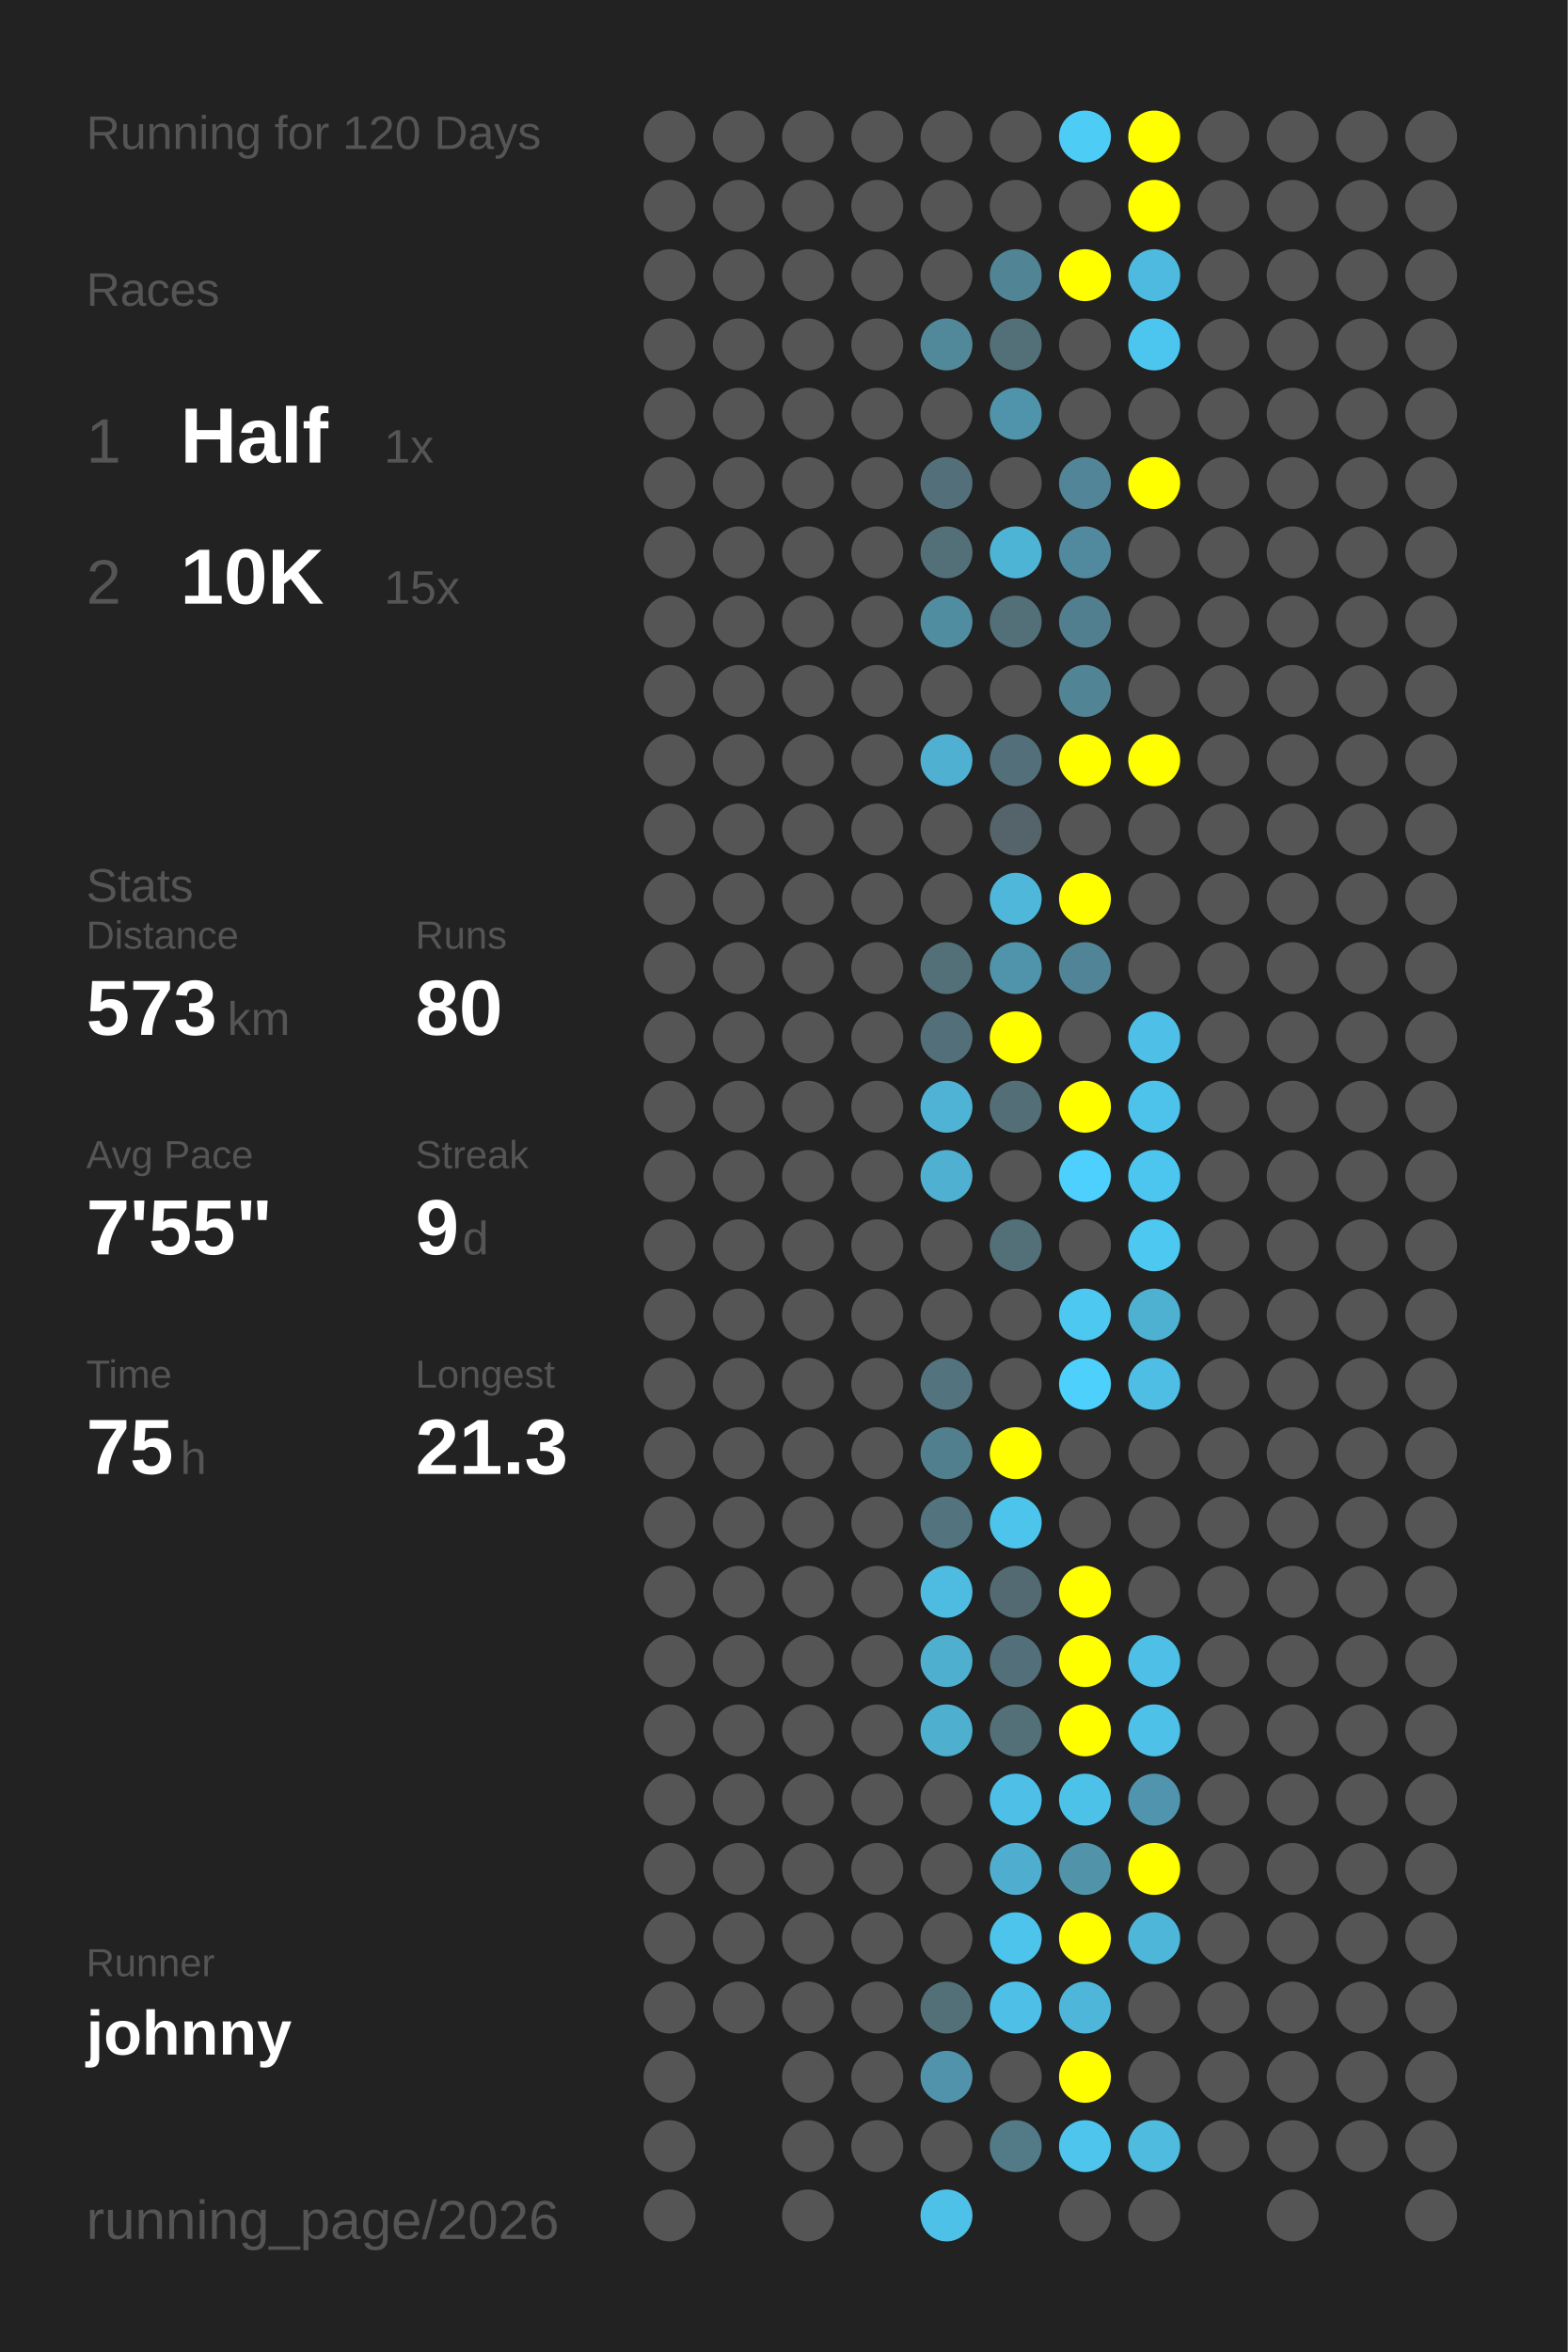
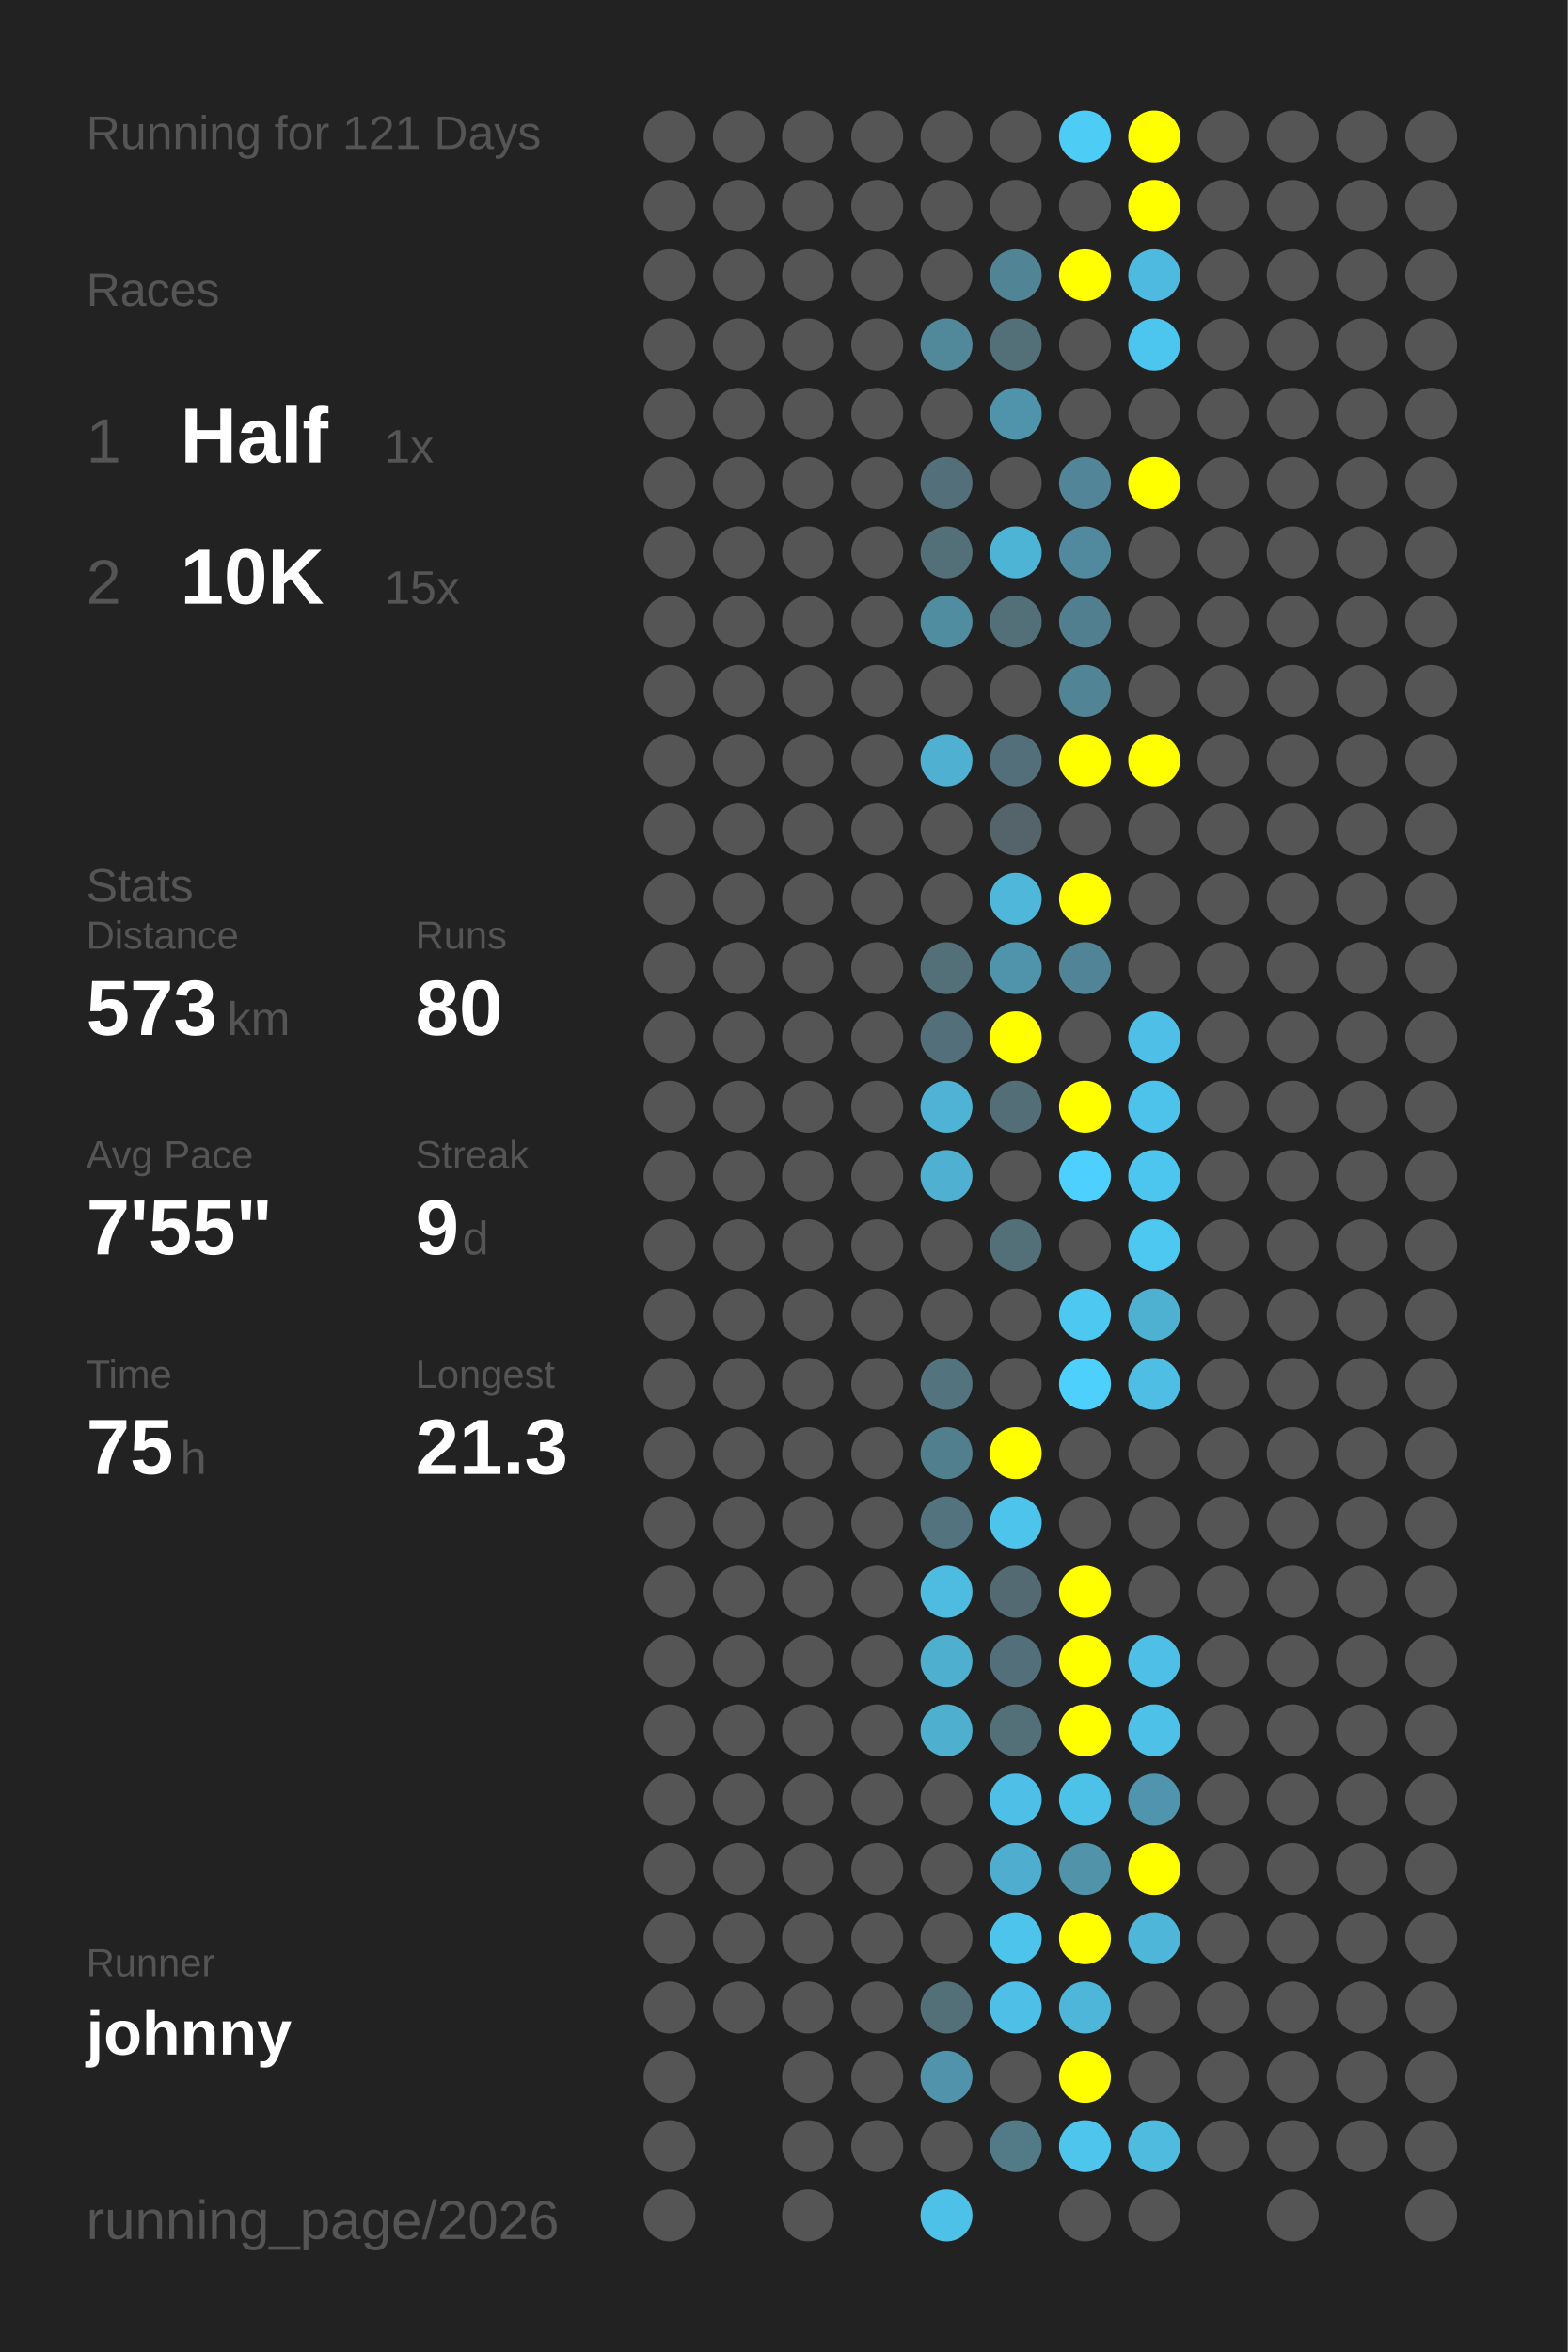
<svg xmlns="http://www.w3.org/2000/svg" baseProfile="full" height="300mm" version="1.1" viewBox="0,0,200,300" width="200mm">
  <defs />
  <rect fill="#222222" height="300" width="200" x="0" y="0" />
-   <text fill="#555555" style="font-size:6px; font-family:Arial;" x="11" y="19">Running for 120 Days</text>
+   <text fill="#555555" style="font-size:6px; font-family:Arial;" x="11" y="19">Running for 121 Days</text>
  <text fill="#555555" style="font-size:6px; font-family:Arial;" x="11" y="39">Races</text>
  <text fill="#555555" style="font-size:8px; font-family:Arial;" x="11" y="59">1</text>
  <text fill="#FFFFFF" style="font-size:10px; font-family:Arial; font-weight:bold;" x="23" y="59">Half</text>
  <text fill="#555555" style="font-size:6px; font-family:Arial;" x="49" y="59">1x</text>
  <text fill="#555555" style="font-size:8px; font-family:Arial;" x="11" y="77">2</text>
  <text fill="#FFFFFF" style="font-size:10px; font-family:Arial; font-weight:bold;" x="23" y="77">10K</text>
  <text fill="#555555" style="font-size:6px; font-family:Arial;" x="49" y="77">15x</text>
  <text fill="#555555" style="font-size:6px; font-family:Arial;" x="11" y="115">Stats</text>
  <text fill="#555555" style="font-size:5px; font-family:Arial;" x="11" y="121">Distance</text>
  <text fill="#FFFFFF" style="font-size:10px; font-family:Arial; font-weight:bold;" x="11" y="132">573</text>
  <text fill="#555555" style="font-size:6px; font-family:Arial;" x="29" y="132">km</text>
  <text fill="#555555" style="font-size:5px; font-family:Arial;" x="53" y="121">Runs</text>
  <text fill="#FFFFFF" style="font-size:10px; font-family:Arial; font-weight:bold;" x="53" y="132">80</text>
  <text fill="#555555" style="font-size:5px; font-family:Arial;" x="11" y="149">Avg Pace</text>
  <text fill="#FFFFFF" style="font-size:10px; font-family:Arial; font-weight:bold;" x="11" y="160">7'55"</text>
  <text fill="#555555" style="font-size:5px; font-family:Arial;" x="53" y="149">Streak</text>
  <text fill="#FFFFFF" style="font-size:10px; font-family:Arial; font-weight:bold;" x="53" y="160">9</text>
  <text fill="#555555" style="font-size:6px; font-family:Arial;" x="59" y="160">d</text>
  <text fill="#555555" style="font-size:5px; font-family:Arial;" x="11" y="177">Time</text>
  <text fill="#FFFFFF" style="font-size:10px; font-family:Arial; font-weight:bold;" x="11" y="188">75</text>
  <text fill="#555555" style="font-size:6px; font-family:Arial;" x="23" y="188">h</text>
  <text fill="#555555" style="font-size:5px; font-family:Arial;" x="53" y="177">Longest</text>
  <text fill="#FFFFFF" style="font-size:10px; font-family:Arial; font-weight:bold;" x="53" y="188">21.3</text>
  <text fill="#555555" style="font-size:5px; font-family:Arial;" x="11" y="252.065">Runner</text>
  <text fill="#FFFFFF" style="font-size:8px; font-family:Arial; font-weight:bold;" x="11" y="262.065">johnny</text>
  <text fill="#555555" style="font-size:7px; font-family:Arial;" x="11" y="285.581">running_page/2026</text>
  <circle cx="85.417" cy="17.419" fill="#555555" r="3.312" />
  <circle cx="85.417" cy="26.258" fill="#555555" r="3.312" />
  <circle cx="85.417" cy="35.097" fill="#555555" r="3.312" />
  <circle cx="85.417" cy="43.935" fill="#555555" r="3.312" />
  <circle cx="85.417" cy="52.774" fill="#555555" r="3.312" />
  <circle cx="85.417" cy="61.613" fill="#555555" r="3.312" />
  <circle cx="85.417" cy="70.452" fill="#555555" r="3.312" />
  <circle cx="85.417" cy="79.29" fill="#555555" r="3.312" />
  <circle cx="85.417" cy="88.129" fill="#555555" r="3.312" />
  <circle cx="85.417" cy="96.968" fill="#555555" r="3.312" />
  <circle cx="85.417" cy="105.806" fill="#555555" r="3.312" />
  <circle cx="85.417" cy="114.645" fill="#555555" r="3.312" />
  <circle cx="85.417" cy="123.484" fill="#555555" r="3.312" />
  <circle cx="85.417" cy="132.323" fill="#555555" r="3.312" />
  <circle cx="85.417" cy="141.161" fill="#555555" r="3.312" />
  <circle cx="85.417" cy="150" fill="#555555" r="3.312" />
  <circle cx="85.417" cy="158.839" fill="#555555" r="3.312" />
  <circle cx="85.417" cy="167.677" fill="#555555" r="3.312" />
  <circle cx="85.417" cy="176.516" fill="#555555" r="3.312" />
  <circle cx="85.417" cy="185.355" fill="#555555" r="3.312" />
  <circle cx="85.417" cy="194.194" fill="#555555" r="3.312" />
  <circle cx="85.417" cy="203.032" fill="#555555" r="3.312" />
  <circle cx="85.417" cy="211.871" fill="#555555" r="3.312" />
  <circle cx="85.417" cy="220.71" fill="#555555" r="3.312" />
  <circle cx="85.417" cy="229.548" fill="#555555" r="3.312" />
  <circle cx="85.417" cy="238.387" fill="#555555" r="3.312" />
  <circle cx="85.417" cy="247.226" fill="#555555" r="3.312" />
  <circle cx="85.417" cy="256.065" fill="#555555" r="3.312" />
  <circle cx="85.417" cy="264.903" fill="#555555" r="3.312" />
  <circle cx="85.417" cy="273.742" fill="#555555" r="3.312" />
  <circle cx="85.417" cy="282.581" fill="#555555" r="3.312" />
  <circle cx="94.25" cy="17.419" fill="#555555" r="3.312" />
  <circle cx="94.25" cy="26.258" fill="#555555" r="3.312" />
  <circle cx="94.25" cy="35.097" fill="#555555" r="3.312" />
  <circle cx="94.25" cy="43.935" fill="#555555" r="3.312" />
  <circle cx="94.25" cy="52.774" fill="#555555" r="3.312" />
  <circle cx="94.25" cy="61.613" fill="#555555" r="3.312" />
  <circle cx="94.25" cy="70.452" fill="#555555" r="3.312" />
  <circle cx="94.25" cy="79.29" fill="#555555" r="3.312" />
  <circle cx="94.25" cy="88.129" fill="#555555" r="3.312" />
  <circle cx="94.25" cy="96.968" fill="#555555" r="3.312" />
  <circle cx="94.25" cy="105.806" fill="#555555" r="3.312" />
  <circle cx="94.25" cy="114.645" fill="#555555" r="3.312" />
  <circle cx="94.25" cy="123.484" fill="#555555" r="3.312" />
  <circle cx="94.25" cy="132.323" fill="#555555" r="3.312" />
  <circle cx="94.25" cy="141.161" fill="#555555" r="3.312" />
  <circle cx="94.25" cy="150" fill="#555555" r="3.312" />
  <circle cx="94.25" cy="158.839" fill="#555555" r="3.312" />
  <circle cx="94.25" cy="167.677" fill="#555555" r="3.312" />
  <circle cx="94.25" cy="176.516" fill="#555555" r="3.312" />
  <circle cx="94.25" cy="185.355" fill="#555555" r="3.312" />
  <circle cx="94.25" cy="194.194" fill="#555555" r="3.312" />
  <circle cx="94.25" cy="203.032" fill="#555555" r="3.312" />
  <circle cx="94.25" cy="211.871" fill="#555555" r="3.312" />
  <circle cx="94.25" cy="220.71" fill="#555555" r="3.312" />
  <circle cx="94.25" cy="229.548" fill="#555555" r="3.312" />
  <circle cx="94.25" cy="238.387" fill="#555555" r="3.312" />
  <circle cx="94.25" cy="247.226" fill="#555555" r="3.312" />
  <circle cx="94.25" cy="256.065" fill="#555555" r="3.312" />
  <circle cx="103.083" cy="17.419" fill="#555555" r="3.312" />
  <circle cx="103.083" cy="26.258" fill="#555555" r="3.312" />
  <circle cx="103.083" cy="35.097" fill="#555555" r="3.312" />
  <circle cx="103.083" cy="43.935" fill="#555555" r="3.312" />
  <circle cx="103.083" cy="52.774" fill="#555555" r="3.312" />
  <circle cx="103.083" cy="61.613" fill="#555555" r="3.312" />
  <circle cx="103.083" cy="70.452" fill="#555555" r="3.312" />
  <circle cx="103.083" cy="79.29" fill="#555555" r="3.312" />
  <circle cx="103.083" cy="88.129" fill="#555555" r="3.312" />
  <circle cx="103.083" cy="96.968" fill="#555555" r="3.312" />
  <circle cx="103.083" cy="105.806" fill="#555555" r="3.312" />
  <circle cx="103.083" cy="114.645" fill="#555555" r="3.312" />
  <circle cx="103.083" cy="123.484" fill="#555555" r="3.312" />
  <circle cx="103.083" cy="132.323" fill="#555555" r="3.312" />
  <circle cx="103.083" cy="141.161" fill="#555555" r="3.312" />
  <circle cx="103.083" cy="150" fill="#555555" r="3.312" />
  <circle cx="103.083" cy="158.839" fill="#555555" r="3.312" />
  <circle cx="103.083" cy="167.677" fill="#555555" r="3.312" />
  <circle cx="103.083" cy="176.516" fill="#555555" r="3.312" />
  <circle cx="103.083" cy="185.355" fill="#555555" r="3.312" />
  <circle cx="103.083" cy="194.194" fill="#555555" r="3.312" />
  <circle cx="103.083" cy="203.032" fill="#555555" r="3.312" />
  <circle cx="103.083" cy="211.871" fill="#555555" r="3.312" />
  <circle cx="103.083" cy="220.71" fill="#555555" r="3.312" />
  <circle cx="103.083" cy="229.548" fill="#555555" r="3.312" />
  <circle cx="103.083" cy="238.387" fill="#555555" r="3.312" />
  <circle cx="103.083" cy="247.226" fill="#555555" r="3.312" />
  <circle cx="103.083" cy="256.065" fill="#555555" r="3.312" />
  <circle cx="103.083" cy="264.903" fill="#555555" r="3.312" />
  <circle cx="103.083" cy="273.742" fill="#555555" r="3.312" />
  <circle cx="103.083" cy="282.581" fill="#555555" r="3.312" />
  <circle cx="111.917" cy="17.419" fill="#555555" r="3.312" />
  <circle cx="111.917" cy="26.258" fill="#555555" r="3.312" />
  <circle cx="111.917" cy="35.097" fill="#555555" r="3.312" />
  <circle cx="111.917" cy="43.935" fill="#555555" r="3.312" />
  <circle cx="111.917" cy="52.774" fill="#555555" r="3.312" />
  <circle cx="111.917" cy="61.613" fill="#555555" r="3.312" />
  <circle cx="111.917" cy="70.452" fill="#555555" r="3.312" />
  <circle cx="111.917" cy="79.29" fill="#555555" r="3.312" />
  <circle cx="111.917" cy="88.129" fill="#555555" r="3.312" />
  <circle cx="111.917" cy="96.968" fill="#555555" r="3.312" />
  <circle cx="111.917" cy="105.806" fill="#555555" r="3.312" />
  <circle cx="111.917" cy="114.645" fill="#555555" r="3.312" />
  <circle cx="111.917" cy="123.484" fill="#555555" r="3.312" />
  <circle cx="111.917" cy="132.323" fill="#555555" r="3.312" />
  <circle cx="111.917" cy="141.161" fill="#555555" r="3.312" />
  <circle cx="111.917" cy="150" fill="#555555" r="3.312" />
  <circle cx="111.917" cy="158.839" fill="#555555" r="3.312" />
  <circle cx="111.917" cy="167.677" fill="#555555" r="3.312" />
  <circle cx="111.917" cy="176.516" fill="#555555" r="3.312" />
  <circle cx="111.917" cy="185.355" fill="#555555" r="3.312" />
  <circle cx="111.917" cy="194.194" fill="#555555" r="3.312" />
  <circle cx="111.917" cy="203.032" fill="#555555" r="3.312" />
  <circle cx="111.917" cy="211.871" fill="#555555" r="3.312" />
  <circle cx="111.917" cy="220.71" fill="#555555" r="3.312" />
  <circle cx="111.917" cy="229.548" fill="#555555" r="3.312" />
  <circle cx="111.917" cy="238.387" fill="#555555" r="3.312" />
  <circle cx="111.917" cy="247.226" fill="#555555" r="3.312" />
  <circle cx="111.917" cy="256.065" fill="#555555" r="3.312" />
  <circle cx="111.917" cy="264.903" fill="#555555" r="3.312" />
  <circle cx="111.917" cy="273.742" fill="#555555" r="3.312" />
  <circle cx="120.75" cy="17.419" fill="#555555" r="3.312" />
  <circle cx="120.75" cy="26.258" fill="#555555" r="3.312" />
  <circle cx="120.75" cy="35.097" fill="#555555" r="3.312" />
  <circle cx="120.75" cy="43.935" fill="#51889a" r="3.312" />
  <circle cx="120.75" cy="52.774" fill="#555555" r="3.312" />
  <circle cx="120.75" cy="61.613" fill="#53707a" r="3.312" />
  <circle cx="120.75" cy="70.452" fill="#537079" r="3.312" />
  <circle cx="120.75" cy="79.29" fill="#518da1" r="3.312" />
  <circle cx="120.75" cy="88.129" fill="#555555" r="3.312" />
  <circle cx="120.75" cy="96.968" fill="#4fb0d2" r="3.312" />
  <circle cx="120.75" cy="105.806" fill="#555555" r="3.312" />
  <circle cx="120.75" cy="114.645" fill="#555555" r="3.312" />
  <circle cx="120.75" cy="123.484" fill="#536f78" r="3.312" />
  <circle cx="120.75" cy="132.323" fill="#536f79" r="3.312" />
  <circle cx="120.75" cy="141.161" fill="#4eb3d5" r="3.312" />
  <circle cx="120.75" cy="150" fill="#4fb0d1" r="3.312" />
  <circle cx="120.75" cy="158.839" fill="#555555" r="3.312" />
  <circle cx="120.75" cy="167.677" fill="#555555" r="3.312" />
  <circle cx="120.75" cy="176.516" fill="#53737e" r="3.312" />
  <circle cx="120.75" cy="185.355" fill="#527f8e" r="3.312" />
  <circle cx="120.75" cy="194.194" fill="#53747f" r="3.312" />
  <circle cx="120.75" cy="203.032" fill="#4ebbe0" r="3.312" />
  <circle cx="120.75" cy="211.871" fill="#4fafcf" r="3.312" />
  <circle cx="120.75" cy="220.71" fill="#4fafcf" r="3.312" />
  <circle cx="120.75" cy="229.548" fill="#555555" r="3.312" />
  <circle cx="120.75" cy="238.387" fill="#555555" r="3.312" />
  <circle cx="120.75" cy="247.226" fill="#555555" r="3.312" />
  <circle cx="120.75" cy="256.065" fill="#537079" r="3.312" />
  <circle cx="120.75" cy="264.903" fill="#5093aa" r="3.312" />
  <circle cx="120.75" cy="273.742" fill="#555555" r="3.312" />
  <circle cx="120.75" cy="282.581" fill="#4ec1e8" r="3.312" />
  <circle cx="129.583" cy="17.419" fill="#555555" r="3.312" />
  <circle cx="129.583" cy="26.258" fill="#555555" r="3.312" />
  <circle cx="129.583" cy="35.097" fill="#518596" r="3.312" />
  <circle cx="129.583" cy="43.935" fill="#537079" r="3.312" />
  <circle cx="129.583" cy="52.774" fill="#5094ab" r="3.312" />
  <circle cx="129.583" cy="61.613" fill="#555555" r="3.312" />
  <circle cx="129.583" cy="70.452" fill="#4eb4d6" r="3.312" />
  <circle cx="129.583" cy="79.29" fill="#537079" r="3.312" />
  <circle cx="129.583" cy="88.129" fill="#555555" r="3.312" />
  <circle cx="129.583" cy="96.968" fill="#53707a" r="3.312" />
  <circle cx="129.583" cy="105.806" fill="#54646a" r="3.312" />
  <circle cx="129.583" cy="114.645" fill="#4eb7da" r="3.312" />
  <circle cx="129.583" cy="123.484" fill="#5094ab" r="3.312" />
  <circle cx="129.583" cy="132.323" fill="#FFFF00" r="3.312" />
  <circle cx="129.583" cy="141.161" fill="#536e77" r="3.312" />
  <circle cx="129.583" cy="150" fill="#555555" r="3.312" />
  <circle cx="129.583" cy="158.839" fill="#536f78" r="3.312" />
  <circle cx="129.583" cy="167.677" fill="#555555" r="3.312" />
  <circle cx="129.583" cy="176.516" fill="#555555" r="3.312" />
  <circle cx="129.583" cy="185.355" fill="#FFFF00" r="3.312" />
  <circle cx="129.583" cy="194.194" fill="#4dc4ec" r="3.312" />
  <circle cx="129.583" cy="203.032" fill="#536a72" r="3.312" />
  <circle cx="129.583" cy="211.871" fill="#536f79" r="3.312" />
  <circle cx="129.583" cy="220.71" fill="#536f78" r="3.312" />
  <circle cx="129.583" cy="229.548" fill="#4ec0e7" r="3.312" />
  <circle cx="129.583" cy="238.387" fill="#4faecf" r="3.312" />
  <circle cx="129.583" cy="247.226" fill="#4dc4ec" r="3.312" />
  <circle cx="129.583" cy="256.065" fill="#4ebfe6" r="3.312" />
  <circle cx="129.583" cy="264.903" fill="#555555" r="3.312" />
  <circle cx="129.583" cy="273.742" fill="#527a87" r="3.312" />
  <circle cx="138.417" cy="17.419" fill="#4dccf6" r="3.312" />
  <circle cx="138.417" cy="26.258" fill="#555555" r="3.312" />
  <circle cx="138.417" cy="35.097" fill="#FFFF00" r="3.312" />
  <circle cx="138.417" cy="43.935" fill="#555555" r="3.312" />
  <circle cx="138.417" cy="52.774" fill="#555555" r="3.312" />
  <circle cx="138.417" cy="61.613" fill="#518597" r="3.312" />
  <circle cx="138.417" cy="70.452" fill="#518a9e" r="3.312" />
  <circle cx="138.417" cy="79.29" fill="#527f8f" r="3.312" />
  <circle cx="138.417" cy="88.129" fill="#518596" r="3.312" />
  <circle cx="138.417" cy="96.968" fill="#FFFF00" r="3.312" />
  <circle cx="138.417" cy="105.806" fill="#555555" r="3.312" />
  <circle cx="138.417" cy="114.645" fill="#FFFF00" r="3.312" />
  <circle cx="138.417" cy="123.484" fill="#518496" r="3.312" />
  <circle cx="138.417" cy="132.323" fill="#555555" r="3.312" />
  <circle cx="138.417" cy="141.161" fill="#FFFF00" r="3.312" />
  <circle cx="138.417" cy="150" fill="#4dd0fd" r="3.312" />
  <circle cx="138.417" cy="158.839" fill="#555555" r="3.312" />
  <circle cx="138.417" cy="167.677" fill="#4dc8f1" r="3.312" />
  <circle cx="138.417" cy="176.516" fill="#4dd0fc" r="3.312" />
  <circle cx="138.417" cy="185.355" fill="#555555" r="3.312" />
  <circle cx="138.417" cy="194.194" fill="#555555" r="3.312" />
  <circle cx="138.417" cy="203.032" fill="#FFFF00" r="3.312" />
  <circle cx="138.417" cy="211.871" fill="#FFFF00" r="3.312" />
  <circle cx="138.417" cy="220.71" fill="#FFFF00" r="3.312" />
  <circle cx="138.417" cy="229.548" fill="#4dc2e9" r="3.312" />
  <circle cx="138.417" cy="238.387" fill="#5193a9" r="3.312" />
  <circle cx="138.417" cy="247.226" fill="#FFFF00" r="3.312" />
  <circle cx="138.417" cy="256.065" fill="#4eb6d9" r="3.312" />
  <circle cx="138.417" cy="264.903" fill="#FFFF00" r="3.312" />
  <circle cx="138.417" cy="273.742" fill="#4dc5ed" r="3.312" />
  <circle cx="138.417" cy="282.581" fill="#555555" r="3.312" />
  <circle cx="147.25" cy="17.419" fill="#FFFF00" r="3.312" />
  <circle cx="147.25" cy="26.258" fill="#FFFF00" r="3.312" />
  <circle cx="147.25" cy="35.097" fill="#4ebadf" r="3.312" />
  <circle cx="147.25" cy="43.935" fill="#4dc6ef" r="3.312" />
  <circle cx="147.25" cy="52.774" fill="#555555" r="3.312" />
  <circle cx="147.25" cy="61.613" fill="#FFFF00" r="3.312" />
  <circle cx="147.25" cy="70.452" fill="#555555" r="3.312" />
  <circle cx="147.25" cy="79.29" fill="#555555" r="3.312" />
  <circle cx="147.25" cy="88.129" fill="#555555" r="3.312" />
  <circle cx="147.25" cy="96.968" fill="#FFFF00" r="3.312" />
  <circle cx="147.25" cy="105.806" fill="#555555" r="3.312" />
  <circle cx="147.25" cy="114.645" fill="#555555" r="3.312" />
  <circle cx="147.25" cy="123.484" fill="#555555" r="3.312" />
  <circle cx="147.25" cy="132.323" fill="#4ec0e7" r="3.312" />
  <circle cx="147.25" cy="141.161" fill="#4dc2ea" r="3.312" />
  <circle cx="147.25" cy="150" fill="#4dc6ef" r="3.312" />
  <circle cx="147.25" cy="158.839" fill="#4dc8f1" r="3.312" />
  <circle cx="147.25" cy="167.677" fill="#4fb1d2" r="3.312" />
  <circle cx="147.25" cy="176.516" fill="#4ebee4" r="3.312" />
  <circle cx="147.25" cy="185.355" fill="#555555" r="3.312" />
  <circle cx="147.25" cy="194.194" fill="#555555" r="3.312" />
  <circle cx="147.25" cy="203.032" fill="#555555" r="3.312" />
  <circle cx="147.25" cy="211.871" fill="#4ebfe6" r="3.312" />
  <circle cx="147.25" cy="220.71" fill="#4ec1e8" r="3.312" />
  <circle cx="147.25" cy="229.548" fill="#5095ad" r="3.312" />
  <circle cx="147.25" cy="238.387" fill="#FFFF00" r="3.312" />
  <circle cx="147.25" cy="247.226" fill="#4eb6d9" r="3.312" />
  <circle cx="147.25" cy="256.065" fill="#555555" r="3.312" />
  <circle cx="147.25" cy="264.903" fill="#555555" r="3.312" />
  <circle cx="147.25" cy="273.742" fill="#4ebbdf" r="3.312" />
  <circle cx="147.25" cy="282.581" fill="#555555" r="3.312" />
  <circle cx="156.083" cy="17.419" fill="#555555" r="3.312" />
  <circle cx="156.083" cy="26.258" fill="#555555" r="3.312" />
  <circle cx="156.083" cy="35.097" fill="#555555" r="3.312" />
  <circle cx="156.083" cy="43.935" fill="#555555" r="3.312" />
  <circle cx="156.083" cy="52.774" fill="#555555" r="3.312" />
  <circle cx="156.083" cy="61.613" fill="#555555" r="3.312" />
  <circle cx="156.083" cy="70.452" fill="#555555" r="3.312" />
  <circle cx="156.083" cy="79.29" fill="#555555" r="3.312" />
  <circle cx="156.083" cy="88.129" fill="#555555" r="3.312" />
  <circle cx="156.083" cy="96.968" fill="#555555" r="3.312" />
  <circle cx="156.083" cy="105.806" fill="#555555" r="3.312" />
  <circle cx="156.083" cy="114.645" fill="#555555" r="3.312" />
  <circle cx="156.083" cy="123.484" fill="#555555" r="3.312" />
  <circle cx="156.083" cy="132.323" fill="#555555" r="3.312" />
  <circle cx="156.083" cy="141.161" fill="#555555" r="3.312" />
  <circle cx="156.083" cy="150" fill="#555555" r="3.312" />
  <circle cx="156.083" cy="158.839" fill="#555555" r="3.312" />
  <circle cx="156.083" cy="167.677" fill="#555555" r="3.312" />
  <circle cx="156.083" cy="176.516" fill="#555555" r="3.312" />
  <circle cx="156.083" cy="185.355" fill="#555555" r="3.312" />
  <circle cx="156.083" cy="194.194" fill="#555555" r="3.312" />
  <circle cx="156.083" cy="203.032" fill="#555555" r="3.312" />
  <circle cx="156.083" cy="211.871" fill="#555555" r="3.312" />
  <circle cx="156.083" cy="220.71" fill="#555555" r="3.312" />
  <circle cx="156.083" cy="229.548" fill="#555555" r="3.312" />
  <circle cx="156.083" cy="238.387" fill="#555555" r="3.312" />
  <circle cx="156.083" cy="247.226" fill="#555555" r="3.312" />
  <circle cx="156.083" cy="256.065" fill="#555555" r="3.312" />
  <circle cx="156.083" cy="264.903" fill="#555555" r="3.312" />
  <circle cx="156.083" cy="273.742" fill="#555555" r="3.312" />
  <circle cx="164.917" cy="17.419" fill="#555555" r="3.312" />
  <circle cx="164.917" cy="26.258" fill="#555555" r="3.312" />
  <circle cx="164.917" cy="35.097" fill="#555555" r="3.312" />
  <circle cx="164.917" cy="43.935" fill="#555555" r="3.312" />
  <circle cx="164.917" cy="52.774" fill="#555555" r="3.312" />
  <circle cx="164.917" cy="61.613" fill="#555555" r="3.312" />
  <circle cx="164.917" cy="70.452" fill="#555555" r="3.312" />
  <circle cx="164.917" cy="79.29" fill="#555555" r="3.312" />
  <circle cx="164.917" cy="88.129" fill="#555555" r="3.312" />
  <circle cx="164.917" cy="96.968" fill="#555555" r="3.312" />
  <circle cx="164.917" cy="105.806" fill="#555555" r="3.312" />
  <circle cx="164.917" cy="114.645" fill="#555555" r="3.312" />
  <circle cx="164.917" cy="123.484" fill="#555555" r="3.312" />
  <circle cx="164.917" cy="132.323" fill="#555555" r="3.312" />
  <circle cx="164.917" cy="141.161" fill="#555555" r="3.312" />
  <circle cx="164.917" cy="150" fill="#555555" r="3.312" />
  <circle cx="164.917" cy="158.839" fill="#555555" r="3.312" />
  <circle cx="164.917" cy="167.677" fill="#555555" r="3.312" />
  <circle cx="164.917" cy="176.516" fill="#555555" r="3.312" />
  <circle cx="164.917" cy="185.355" fill="#555555" r="3.312" />
  <circle cx="164.917" cy="194.194" fill="#555555" r="3.312" />
  <circle cx="164.917" cy="203.032" fill="#555555" r="3.312" />
  <circle cx="164.917" cy="211.871" fill="#555555" r="3.312" />
  <circle cx="164.917" cy="220.71" fill="#555555" r="3.312" />
  <circle cx="164.917" cy="229.548" fill="#555555" r="3.312" />
  <circle cx="164.917" cy="238.387" fill="#555555" r="3.312" />
  <circle cx="164.917" cy="247.226" fill="#555555" r="3.312" />
  <circle cx="164.917" cy="256.065" fill="#555555" r="3.312" />
  <circle cx="164.917" cy="264.903" fill="#555555" r="3.312" />
  <circle cx="164.917" cy="273.742" fill="#555555" r="3.312" />
  <circle cx="164.917" cy="282.581" fill="#555555" r="3.312" />
  <circle cx="173.75" cy="17.419" fill="#555555" r="3.312" />
  <circle cx="173.75" cy="26.258" fill="#555555" r="3.312" />
  <circle cx="173.75" cy="35.097" fill="#555555" r="3.312" />
  <circle cx="173.75" cy="43.935" fill="#555555" r="3.312" />
  <circle cx="173.75" cy="52.774" fill="#555555" r="3.312" />
  <circle cx="173.75" cy="61.613" fill="#555555" r="3.312" />
  <circle cx="173.75" cy="70.452" fill="#555555" r="3.312" />
  <circle cx="173.75" cy="79.29" fill="#555555" r="3.312" />
  <circle cx="173.75" cy="88.129" fill="#555555" r="3.312" />
  <circle cx="173.75" cy="96.968" fill="#555555" r="3.312" />
  <circle cx="173.75" cy="105.806" fill="#555555" r="3.312" />
  <circle cx="173.75" cy="114.645" fill="#555555" r="3.312" />
  <circle cx="173.75" cy="123.484" fill="#555555" r="3.312" />
  <circle cx="173.75" cy="132.323" fill="#555555" r="3.312" />
  <circle cx="173.75" cy="141.161" fill="#555555" r="3.312" />
  <circle cx="173.75" cy="150" fill="#555555" r="3.312" />
  <circle cx="173.75" cy="158.839" fill="#555555" r="3.312" />
  <circle cx="173.75" cy="167.677" fill="#555555" r="3.312" />
  <circle cx="173.75" cy="176.516" fill="#555555" r="3.312" />
  <circle cx="173.75" cy="185.355" fill="#555555" r="3.312" />
  <circle cx="173.75" cy="194.194" fill="#555555" r="3.312" />
  <circle cx="173.75" cy="203.032" fill="#555555" r="3.312" />
  <circle cx="173.75" cy="211.871" fill="#555555" r="3.312" />
  <circle cx="173.75" cy="220.71" fill="#555555" r="3.312" />
  <circle cx="173.75" cy="229.548" fill="#555555" r="3.312" />
  <circle cx="173.75" cy="238.387" fill="#555555" r="3.312" />
  <circle cx="173.75" cy="247.226" fill="#555555" r="3.312" />
  <circle cx="173.75" cy="256.065" fill="#555555" r="3.312" />
  <circle cx="173.75" cy="264.903" fill="#555555" r="3.312" />
  <circle cx="173.75" cy="273.742" fill="#555555" r="3.312" />
  <circle cx="182.583" cy="17.419" fill="#555555" r="3.312" />
  <circle cx="182.583" cy="26.258" fill="#555555" r="3.312" />
  <circle cx="182.583" cy="35.097" fill="#555555" r="3.312" />
  <circle cx="182.583" cy="43.935" fill="#555555" r="3.312" />
  <circle cx="182.583" cy="52.774" fill="#555555" r="3.312" />
  <circle cx="182.583" cy="61.613" fill="#555555" r="3.312" />
  <circle cx="182.583" cy="70.452" fill="#555555" r="3.312" />
  <circle cx="182.583" cy="79.29" fill="#555555" r="3.312" />
  <circle cx="182.583" cy="88.129" fill="#555555" r="3.312" />
  <circle cx="182.583" cy="96.968" fill="#555555" r="3.312" />
  <circle cx="182.583" cy="105.806" fill="#555555" r="3.312" />
  <circle cx="182.583" cy="114.645" fill="#555555" r="3.312" />
  <circle cx="182.583" cy="123.484" fill="#555555" r="3.312" />
  <circle cx="182.583" cy="132.323" fill="#555555" r="3.312" />
  <circle cx="182.583" cy="141.161" fill="#555555" r="3.312" />
  <circle cx="182.583" cy="150" fill="#555555" r="3.312" />
  <circle cx="182.583" cy="158.839" fill="#555555" r="3.312" />
  <circle cx="182.583" cy="167.677" fill="#555555" r="3.312" />
  <circle cx="182.583" cy="176.516" fill="#555555" r="3.312" />
  <circle cx="182.583" cy="185.355" fill="#555555" r="3.312" />
  <circle cx="182.583" cy="194.194" fill="#555555" r="3.312" />
  <circle cx="182.583" cy="203.032" fill="#555555" r="3.312" />
  <circle cx="182.583" cy="211.871" fill="#555555" r="3.312" />
  <circle cx="182.583" cy="220.71" fill="#555555" r="3.312" />
  <circle cx="182.583" cy="229.548" fill="#555555" r="3.312" />
  <circle cx="182.583" cy="238.387" fill="#555555" r="3.312" />
  <circle cx="182.583" cy="247.226" fill="#555555" r="3.312" />
  <circle cx="182.583" cy="256.065" fill="#555555" r="3.312" />
  <circle cx="182.583" cy="264.903" fill="#555555" r="3.312" />
  <circle cx="182.583" cy="273.742" fill="#555555" r="3.312" />
  <circle cx="182.583" cy="282.581" fill="#555555" r="3.312" />
</svg>
